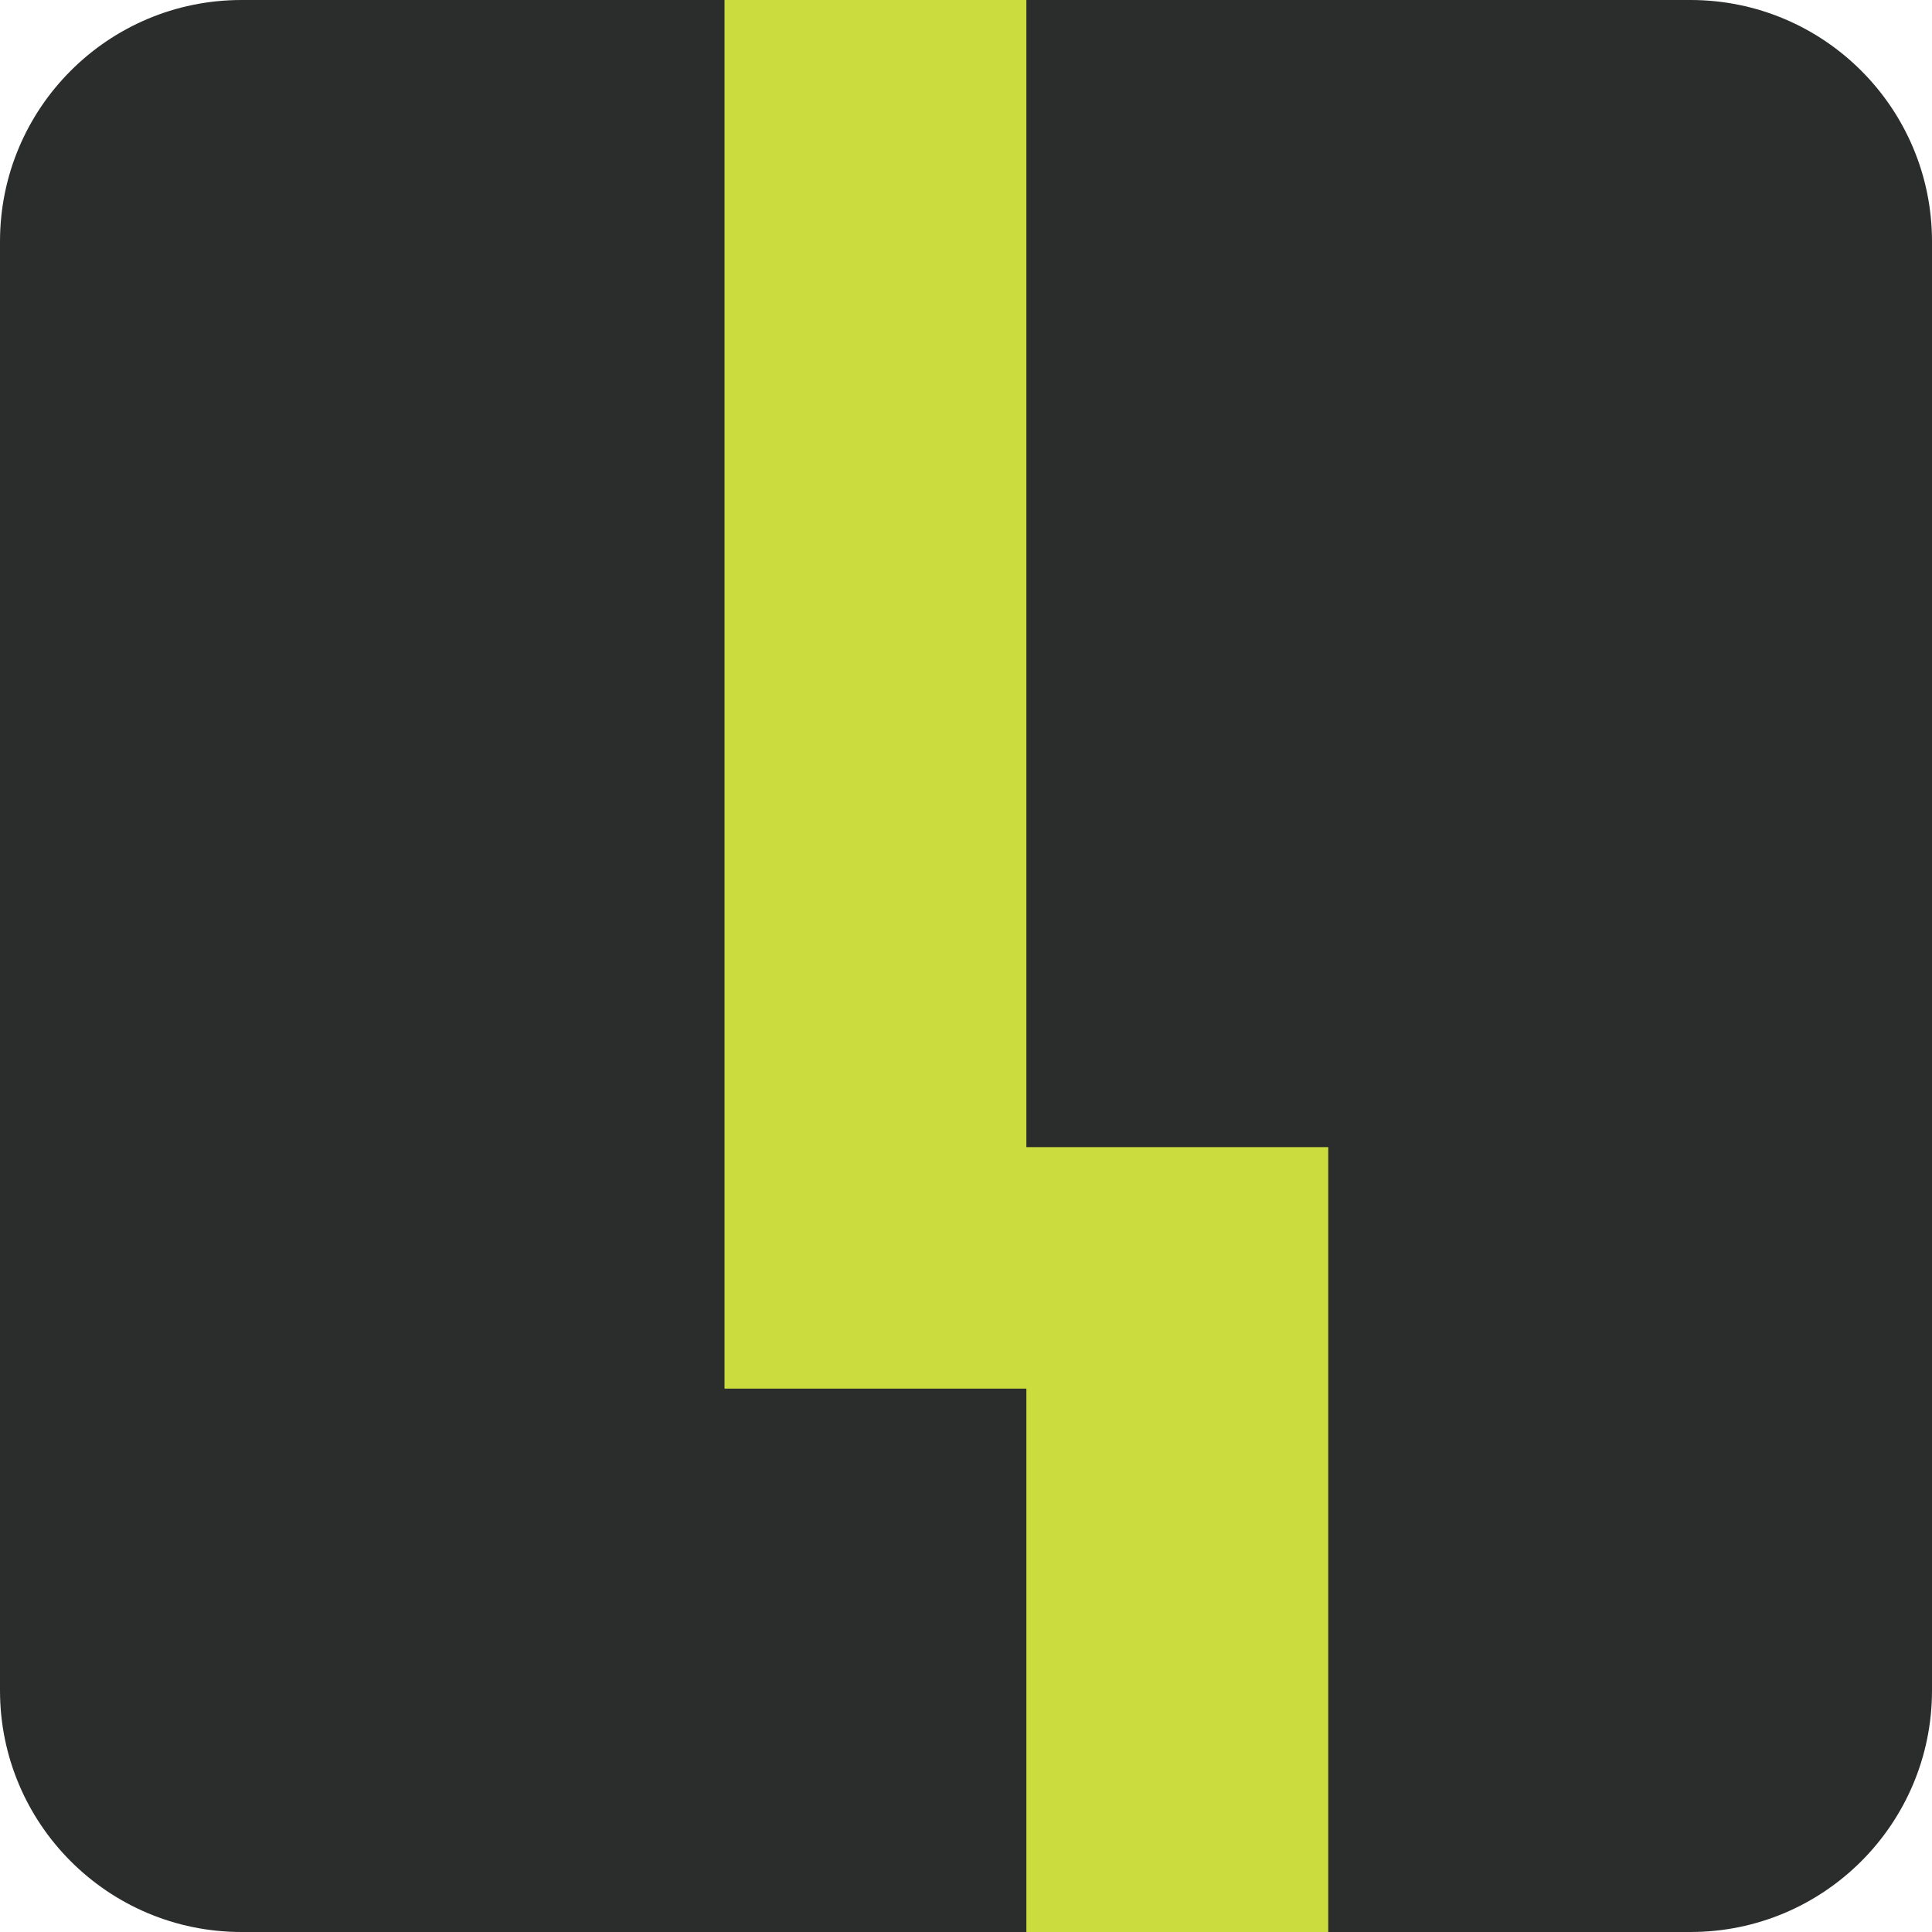
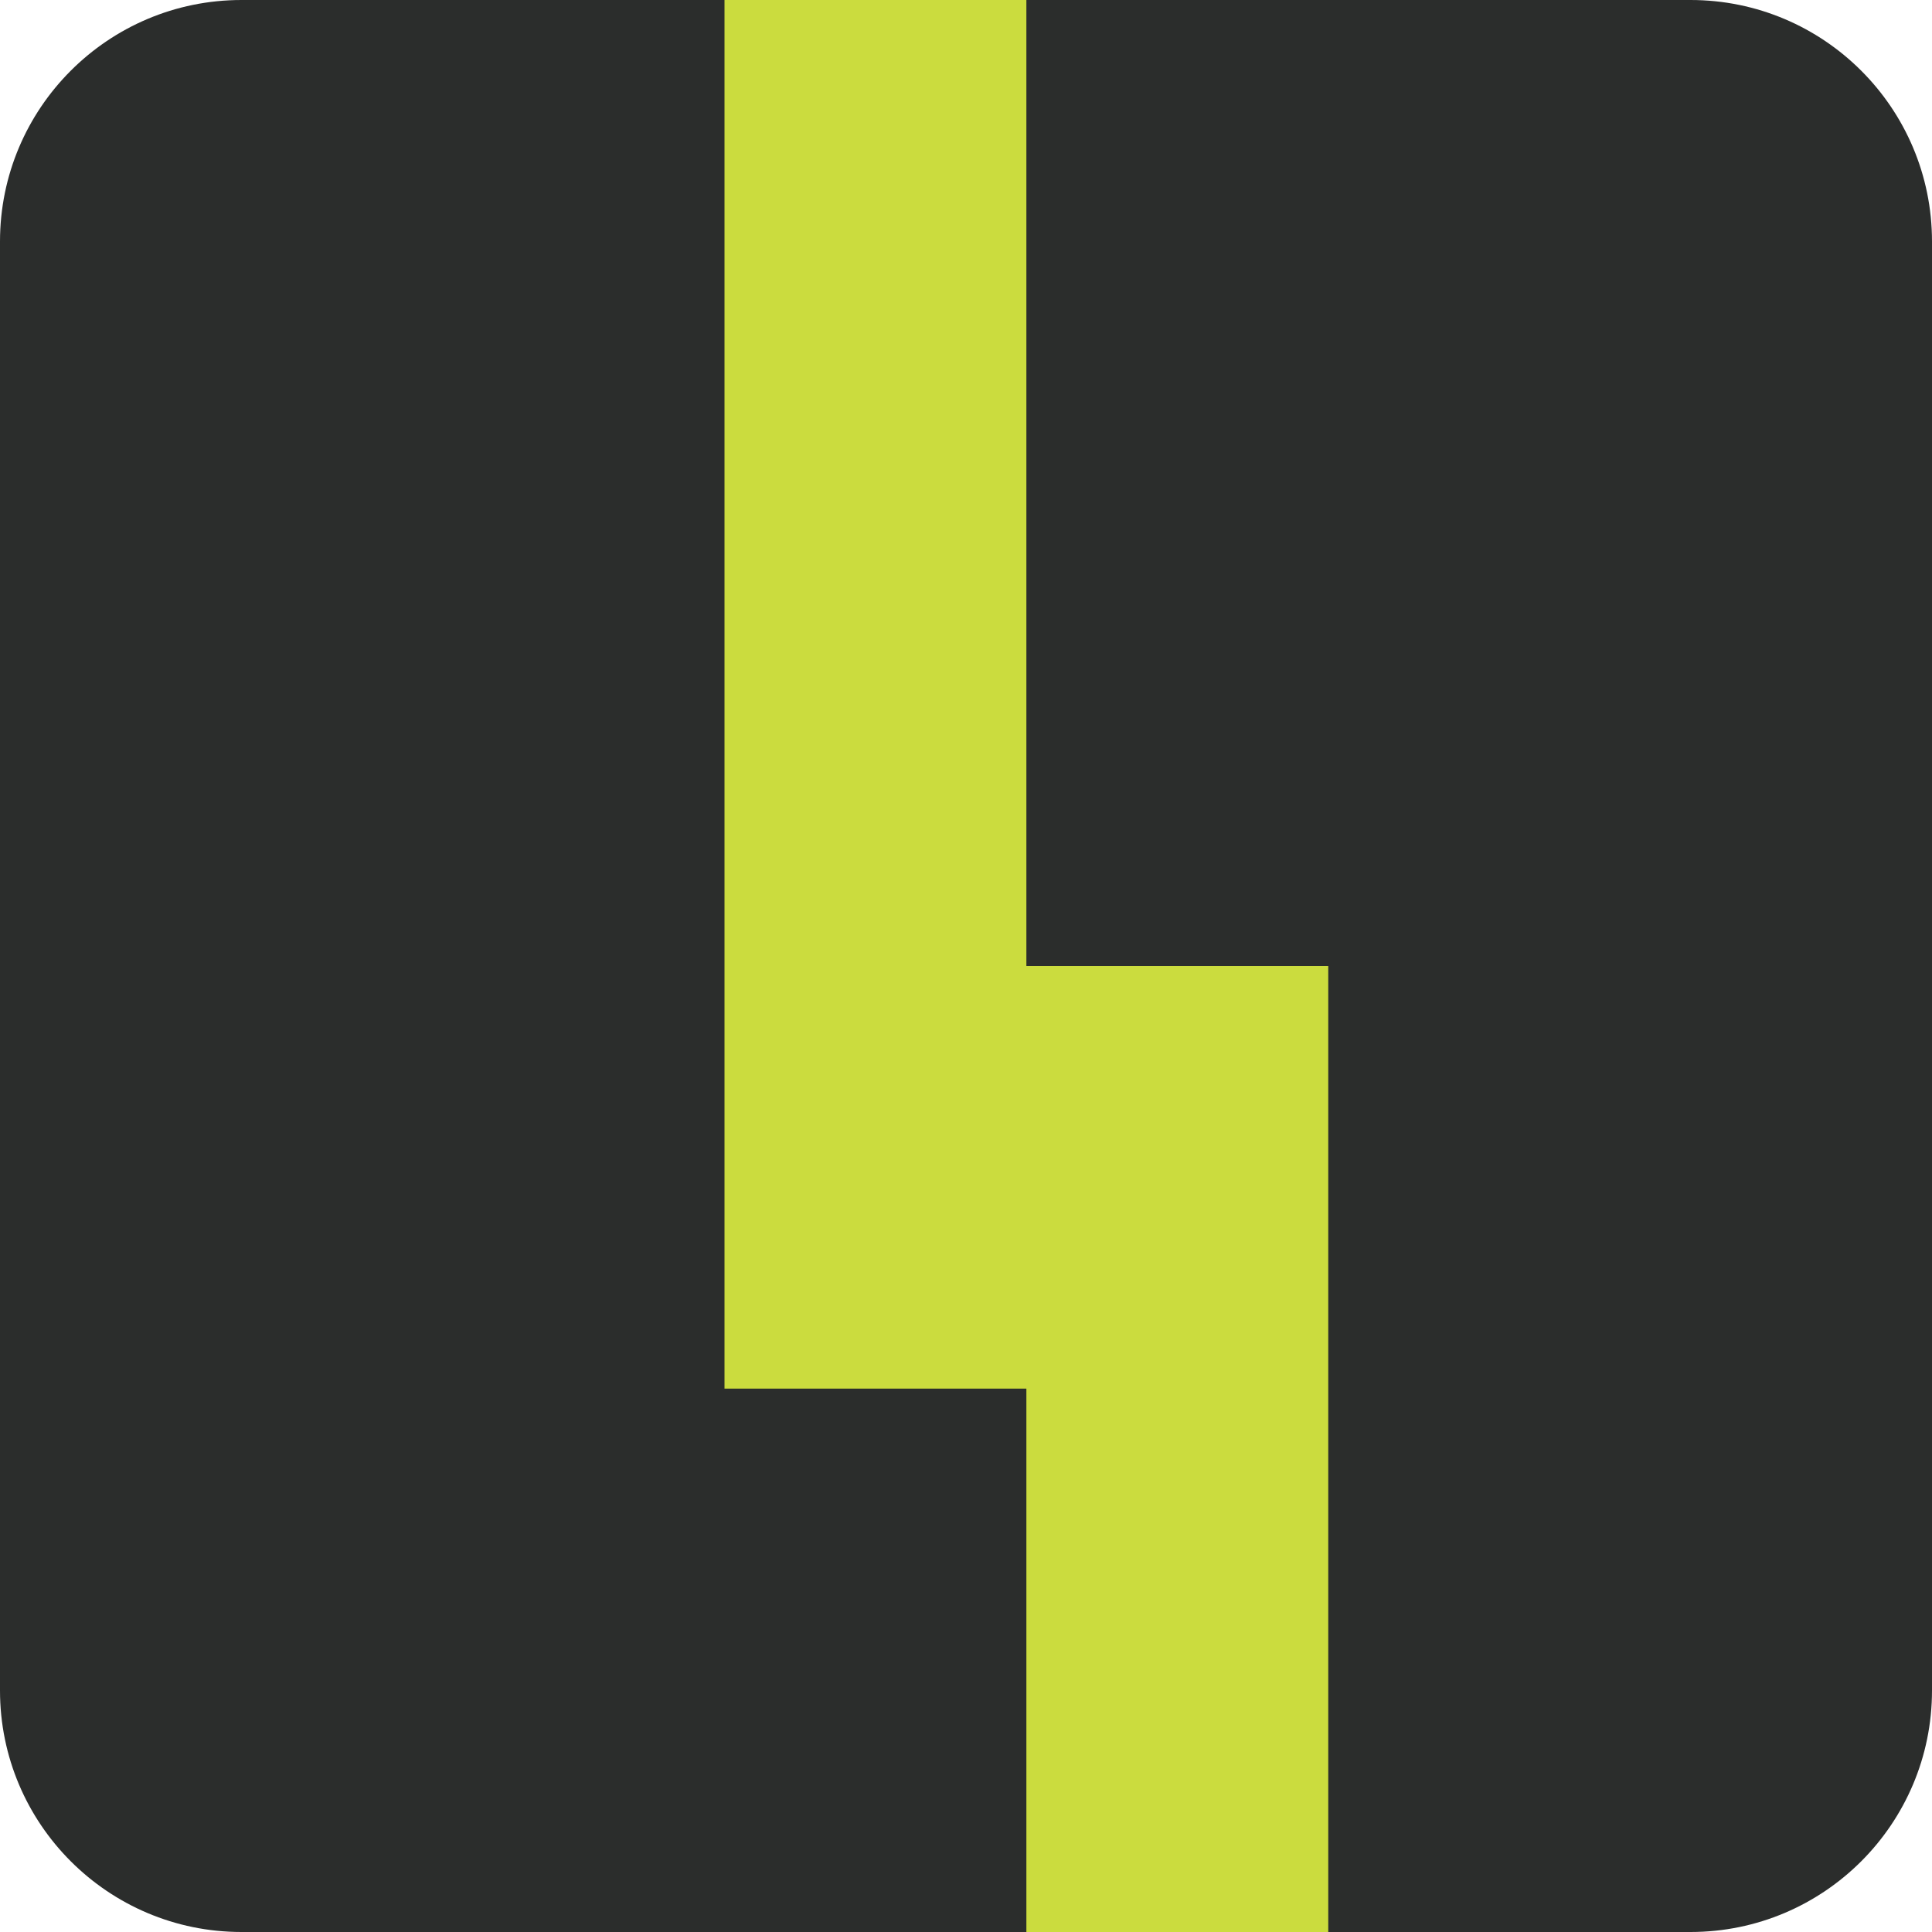
<svg xmlns="http://www.w3.org/2000/svg" viewBox="0 0 32 32">
  <rect width="32" height="32" rx="4" fill="#2B2D2C" />
-   <path d="M12 0h5v19h5v13h-5V23h-5z" fill="#CBDC3E" />
+   <path d="M12 0h5v16h5v16h-5V23h-5z" fill="#CBDC3E" />
</svg>
